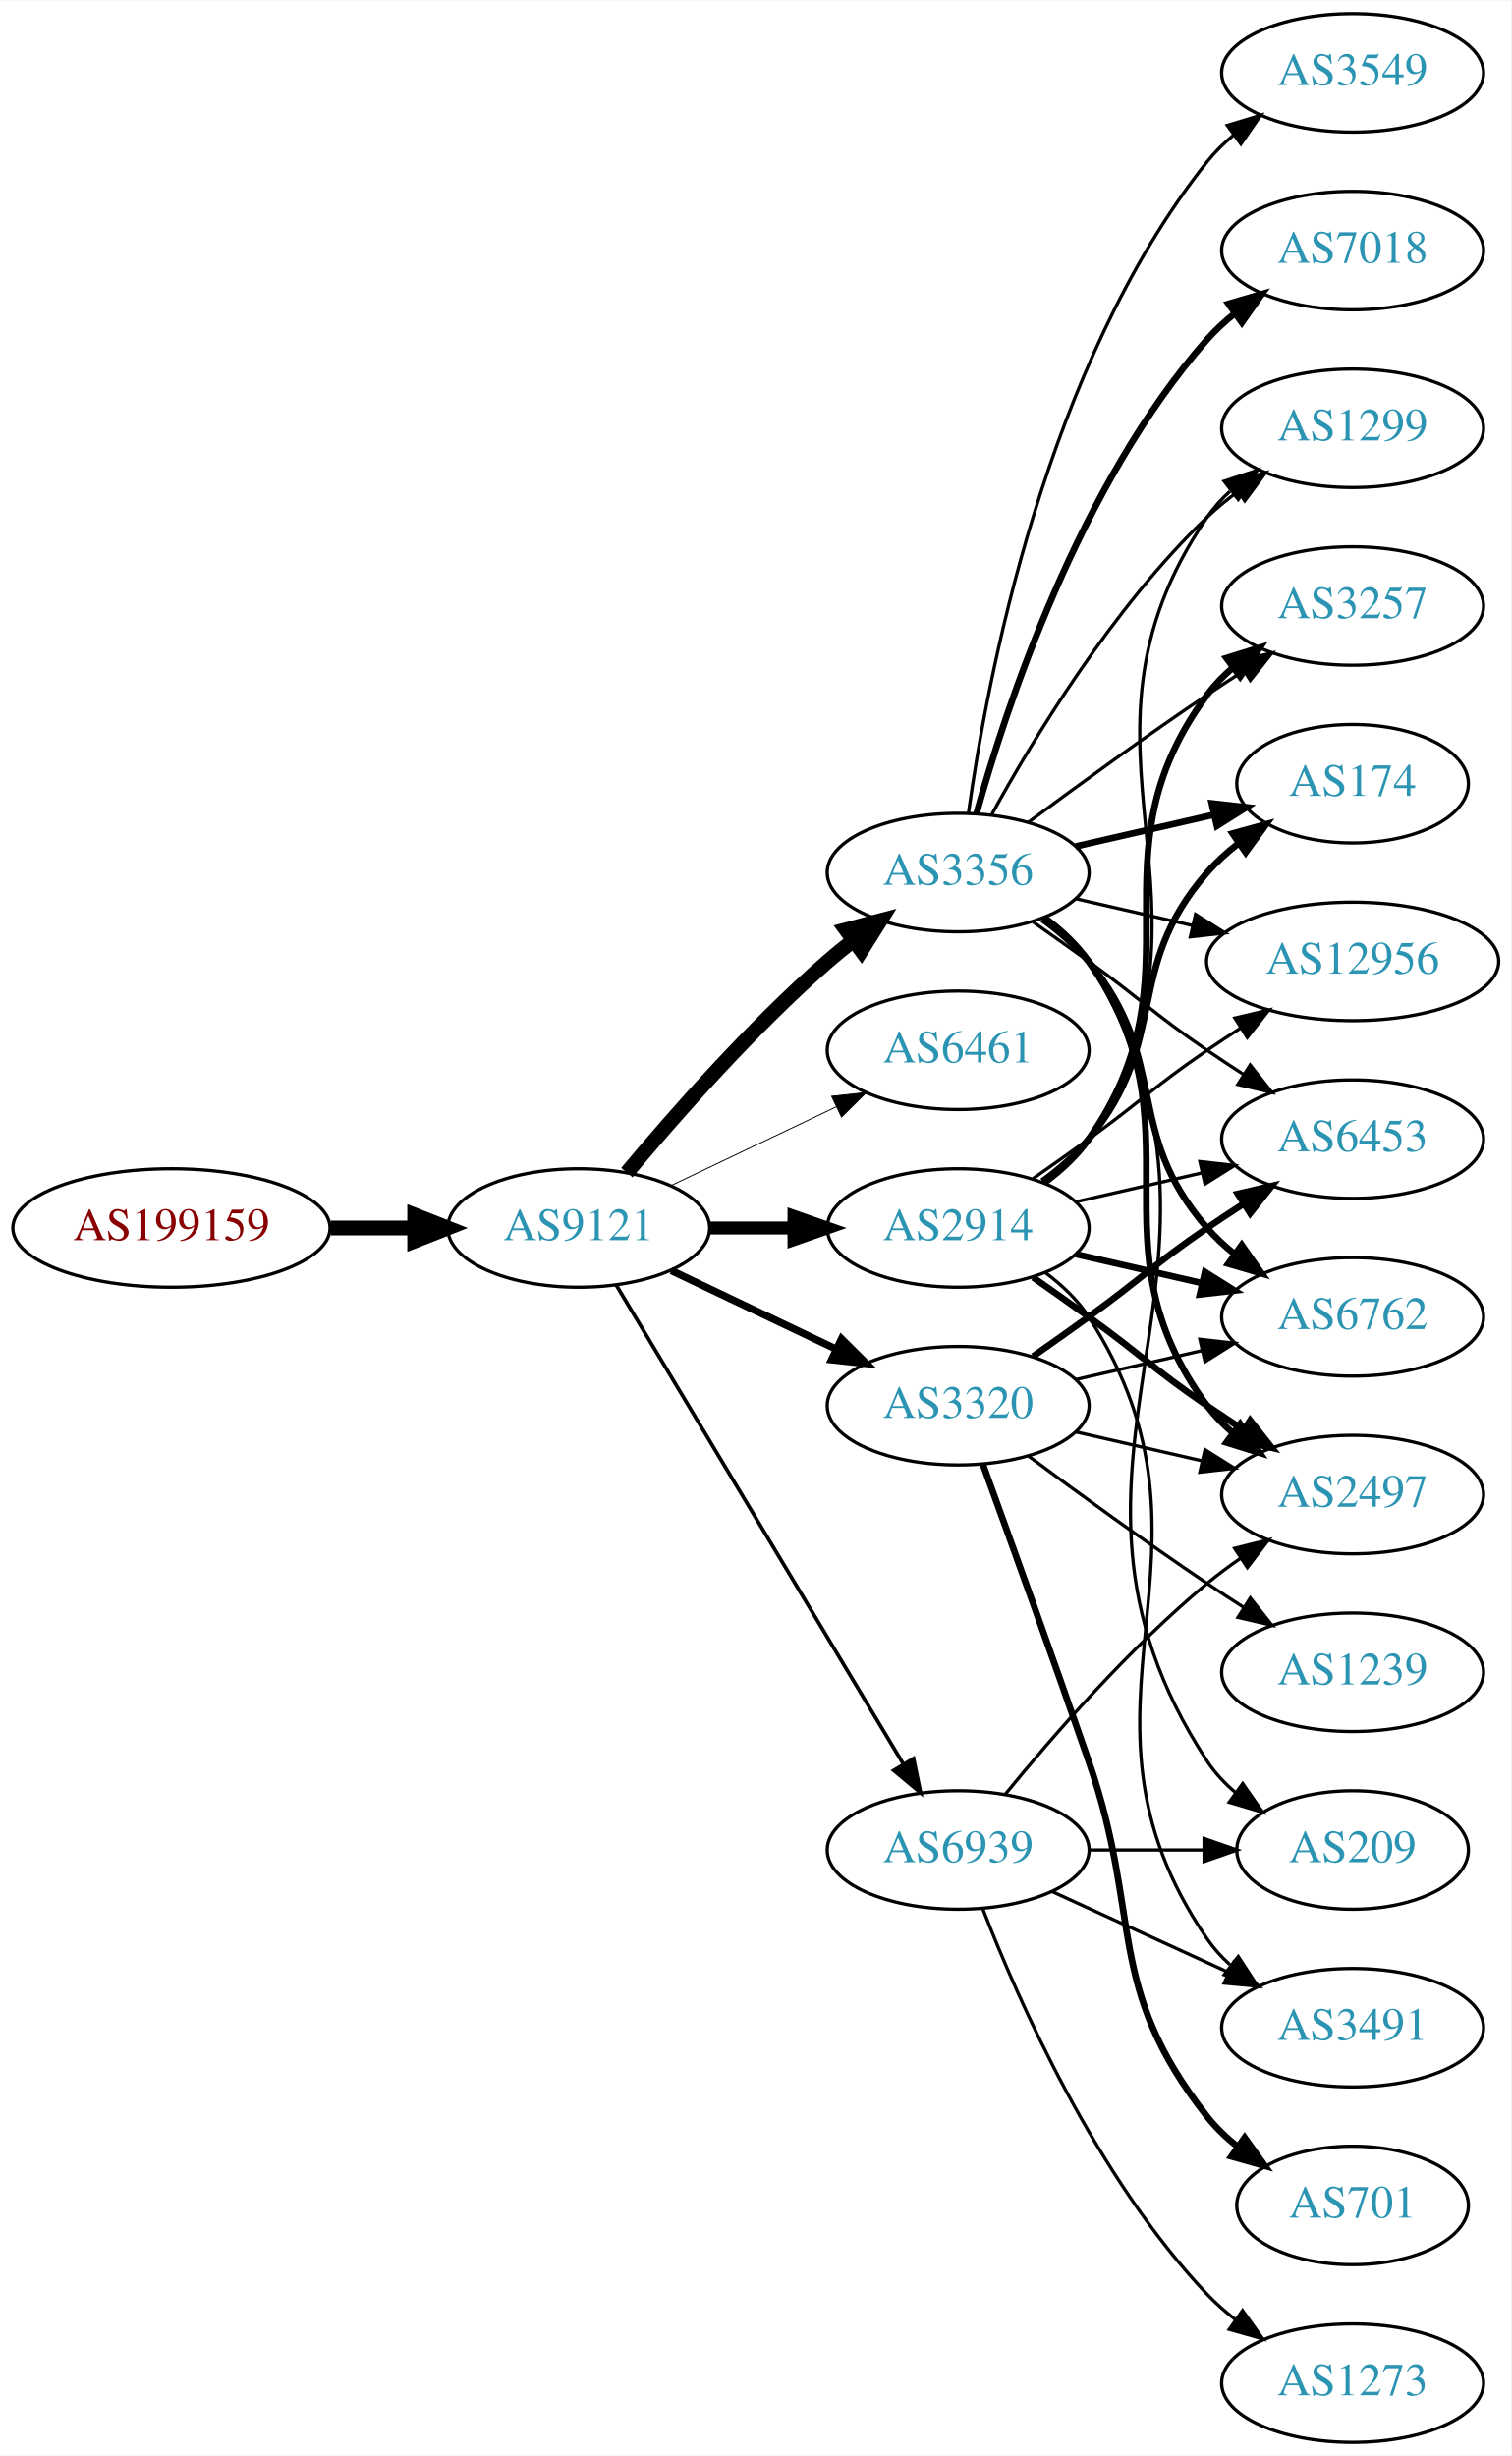
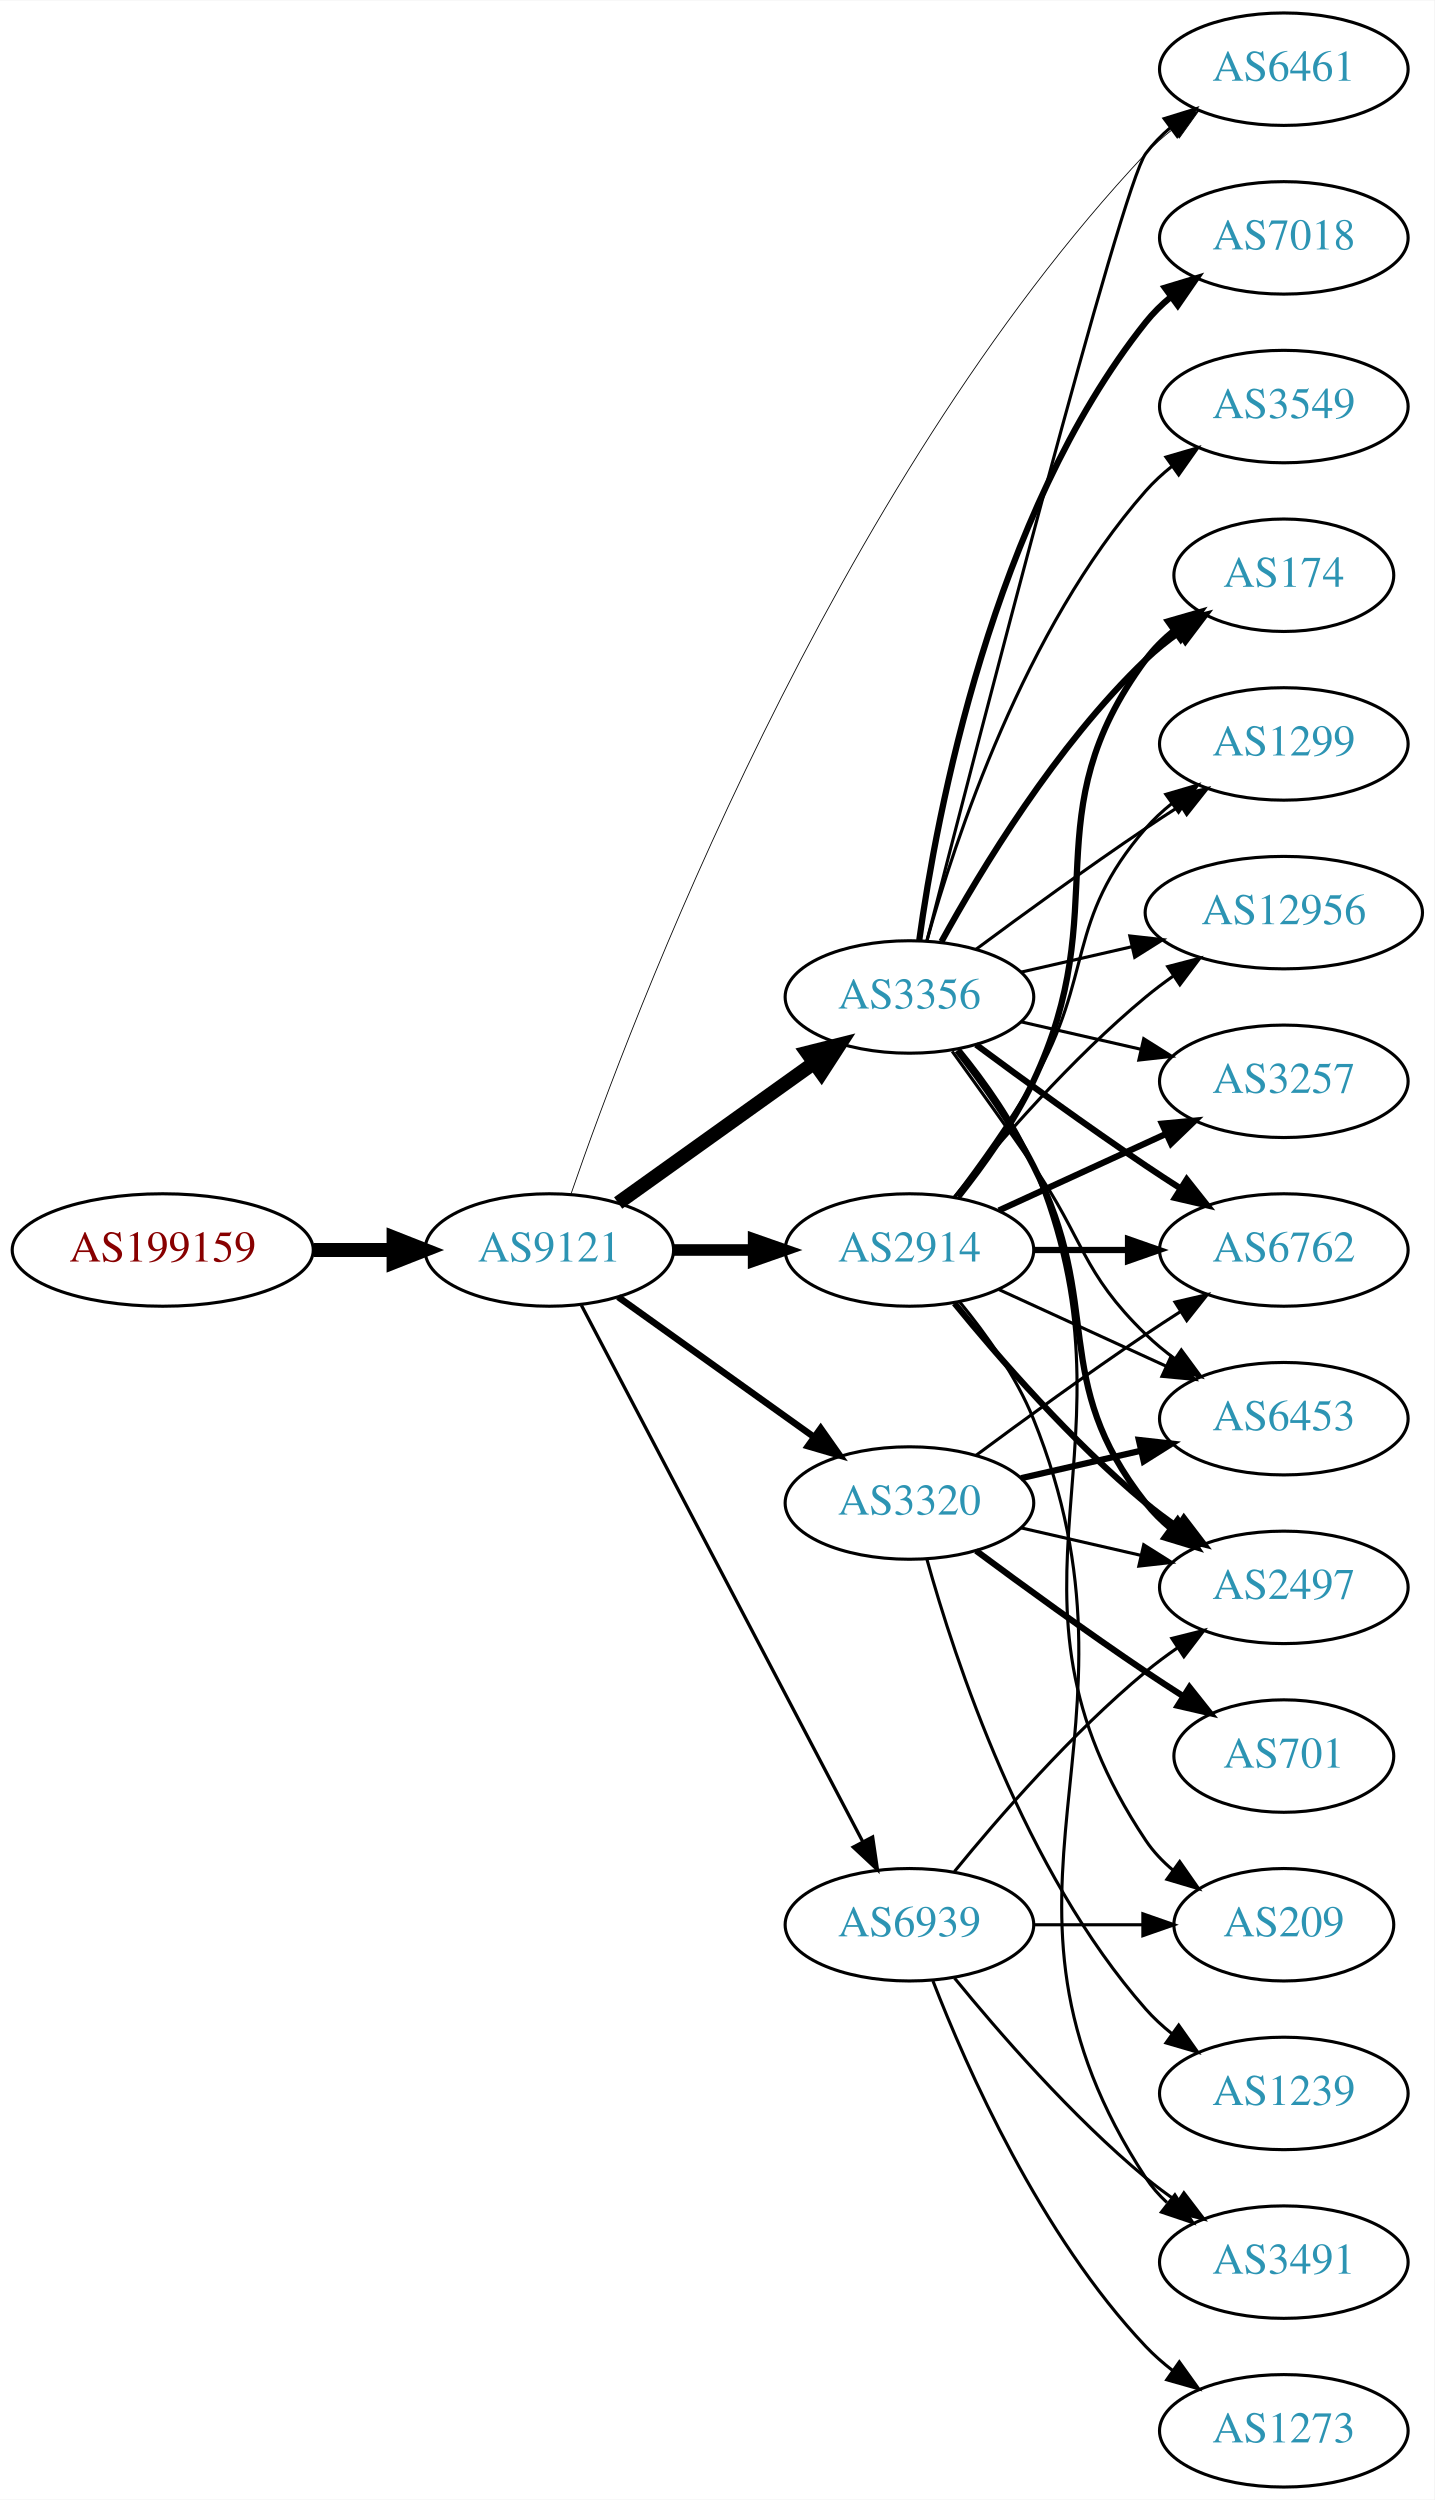
- <svg xmlns="http://www.w3.org/2000/svg" xmlns:xlink="http://www.w3.org/1999/xlink" width="459pt" height="746pt" viewBox="0.00 0.00 459.17 746.00">
-   <g id="graph0" class="graph" transform="scale(1 1) rotate(0) translate(4 742)">
-     <polygon fill="white" stroke="none" points="-4,4 -4,-742 455.17,-742 455.17,4 -4,4" />
+ <svg xmlns="http://www.w3.org/2000/svg" xmlns:xlink="http://www.w3.org/1999/xlink" width="459pt" height="800pt" viewBox="0.00 0.00 459.17 800.00">
+   <g id="graph0" class="graph" transform="scale(1 1) rotate(0) translate(4 796)">
+     <polygon fill="white" stroke="none" points="-4,4 -4,-796 455.17,-796 455.17,4 -4,4" />
    <g id="node1" class="node">
      <g id="a_node1">
        <a xlink:href="/asn/199159" xlink:title="AS199159 ~ powered by ANX [AT]">
-           <ellipse fill="#ffffff" stroke="black" cx="48.096" cy="-369" rx="48.192" ry="18" />
-           <text text-anchor="middle" x="48.096" y="-365.3" font-family="Times,serif" font-size="14.00" fill="#880000">AS199159</text>
+           <ellipse fill="#ffffff" stroke="black" cx="48.096" cy="-396" rx="48.192" ry="18" />
+           <text text-anchor="middle" x="48.096" y="-392.3" font-family="Times,serif" font-size="14.00" fill="#880000">AS199159</text>
        </a>
      </g>
    </g>
    <g id="node2" class="node">
      <g id="a_node2">
        <a xlink:href="/asn/9121" xlink:title="AS9121 ~ TTNet [TR]">
-           <ellipse fill="#ffffff" stroke="black" cx="171.838" cy="-369" rx="39.794" ry="18" />
-           <text text-anchor="middle" x="171.838" y="-365.3" font-family="Times,serif" font-size="14.00" fill="#2c94b3">AS9121</text>
+           <ellipse fill="#ffffff" stroke="black" cx="171.838" cy="-396" rx="39.794" ry="18" />
+           <text text-anchor="middle" x="171.838" y="-392.3" font-family="Times,serif" font-size="14.00" fill="#2c94b3">AS9121</text>
        </a>
      </g>
    </g>
    <g id="edge1" class="edge">
-       <path fill="none" stroke="black" stroke-width="4.5" d="M96.513,-369C104.867,-369 113.577,-369 121.969,-369" />
-       <polygon fill="black" stroke="black" stroke-width="4.5" points="122.004,-372.938 132.004,-369 122.004,-365.063 122.004,-372.938" />
+       <path fill="none" stroke="black" stroke-width="4.5" d="M96.513,-396C104.867,-396 113.577,-396 121.969,-396" />
+       <polygon fill="black" stroke="black" stroke-width="4.5" points="122.004,-399.938 132.004,-396 122.004,-392.063 122.004,-399.938" />
    </g>
    <g id="node3" class="node">
      <g id="a_node3">
        <a xlink:href="/asn/3356" xlink:title="AS3356 ~ Level 3 Parent, LLC [US]">
          <ellipse fill="#ffffff" stroke="black" cx="287.131" cy="-477" rx="39.794" ry="18" />
          <text text-anchor="middle" x="287.131" y="-473.3" font-family="Times,serif" font-size="14.00" fill="#2c94b3">AS3356</text>
        </a>
      </g>
    </g>
    <g id="edge2" class="edge">
-       <path fill="none" stroke="black" stroke-width="4.5" d="M186.468,-385.817C200.751,-402.929 224.297,-429.745 247.484,-450 249.95,-452.154 252.589,-454.294 255.286,-456.372" />
-       <polygon fill="black" stroke="black" stroke-width="4.5" points="253.052,-459.616 263.44,-462.37 257.718,-453.273 253.052,-459.616" />
+       <path fill="none" stroke="black" stroke-width="4.5" d="M193.882,-411.046C211.497,-423.639 236.835,-441.755 256.501,-455.816" />
+       <polygon fill="black" stroke="black" stroke-width="4.5" points="254.39,-459.147 264.815,-461.76 258.97,-452.741 254.39,-459.147" />
    </g>
    <g id="node4" class="node">
      <g id="a_node4">
-         <a xlink:href="/asn/6461" xlink:title="AS6461 ~ Zayo Bandwidth [US]">
-           <ellipse fill="#ffffff" stroke="black" cx="287.131" cy="-423" rx="39.794" ry="18" />
-           <text text-anchor="middle" x="287.131" y="-419.3" font-family="Times,serif" font-size="14.00" fill="#2c94b3">AS6461</text>
+         <a xlink:href="/asn/2914" xlink:title="AS2914 ~ NTT America, Inc. [US]">
+           <ellipse fill="#ffffff" stroke="black" cx="287.131" cy="-396" rx="39.794" ry="18" />
+           <text text-anchor="middle" x="287.131" y="-392.3" font-family="Times,serif" font-size="14.00" fill="#2c94b3">AS2914</text>
        </a>
      </g>
    </g>
    <g id="edge3" class="edge">
-       <path fill="none" stroke="black" stroke-width="0.281" d="M199.974,-381.934C214.968,-389.081 233.789,-398.052 250.013,-405.785" />
-       <polygon fill="black" stroke="black" stroke-width="0.281" points="248.683,-409.028 259.216,-410.171 251.695,-402.709 248.683,-409.028" />
+       <path fill="none" stroke="black" stroke-width="3.706" d="M211.51,-396C219.713,-396 228.477,-396 237.009,-396" />
+       <polygon fill="black" stroke="black" stroke-width="3.706" points="237.248,-399.5 247.248,-396 237.248,-392.5 237.248,-399.5" />
    </g>
    <g id="node5" class="node">
      <g id="a_node5">
-         <a xlink:href="/asn/2914" xlink:title="AS2914 ~ NTT America, Inc. [US]">
-           <ellipse fill="#ffffff" stroke="black" cx="287.131" cy="-369" rx="39.794" ry="18" />
-           <text text-anchor="middle" x="287.131" y="-365.3" font-family="Times,serif" font-size="14.00" fill="#2c94b3">AS2914</text>
-         </a>
-       </g>
-     </g>
-     <g id="edge4" class="edge">
-       <path fill="none" stroke="black" stroke-width="3.938" d="M211.51,-369C219.713,-369 228.477,-369 237.009,-369" />
-       <polygon fill="black" stroke="black" stroke-width="3.938" points="237.248,-372.5 247.248,-369 237.248,-365.5 237.248,-372.5" />
-     </g>
-     <g id="node6" class="node">
-       <g id="a_node6">
        <a xlink:href="/asn/3320" xlink:title="AS3320 ~ DTAG [DE]">
          <ellipse fill="#ffffff" stroke="black" cx="287.131" cy="-315" rx="39.794" ry="18" />
          <text text-anchor="middle" x="287.131" y="-311.3" font-family="Times,serif" font-size="14.00" fill="#2c94b3">AS3320</text>
        </a>
      </g>
    </g>
+     <g id="edge4" class="edge">
+       <path fill="none" stroke="black" stroke-width="2.118" d="M193.882,-380.954C211.497,-368.361 236.835,-350.245 256.501,-336.184" />
+       <polygon fill="black" stroke="black" stroke-width="2.118" points="258.716,-338.903 264.815,-330.24 254.645,-333.209 258.716,-338.903" />
+     </g>
+     <g id="node6" class="node">
+       <g id="a_node6">
+         <a xlink:href="/asn/6461" xlink:title="AS6461 ~ Zayo Bandwidth [US]">
+           <ellipse fill="#ffffff" stroke="black" cx="406.973" cy="-774" rx="39.794" ry="18" />
+           <text text-anchor="middle" x="406.973" y="-770.3" font-family="Times,serif" font-size="14.00" fill="#2c94b3">AS6461</text>
+         </a>
+       </g>
+     </g>
    <g id="edge5" class="edge">
-       <path fill="none" stroke="black" stroke-width="2.25" d="M199.974,-356.066C214.968,-348.919 233.789,-339.948 250.013,-332.215" />
-       <polygon fill="black" stroke="black" stroke-width="2.25" points="251.695,-335.291 259.216,-327.829 248.683,-328.972 251.695,-335.291" />
+       <path fill="none" stroke="black" stroke-width="0.265" d="M178.83,-414.054C197.95,-469.483 262.213,-639.932 362.777,-747 365.351,-749.74 368.26,-752.314 371.323,-754.702" />
+       <polygon fill="black" stroke="black" stroke-width="0.265" points="369.473,-757.68 379.664,-760.575 373.502,-751.956 369.473,-757.68" />
    </g>
    <g id="node7" class="node">
      <g id="a_node7">
        <a xlink:href="/asn/6939" xlink:title="AS6939 ~ Hurricane Electric LLC [US]">
          <ellipse fill="#ffffff" stroke="black" cx="287.131" cy="-180" rx="39.794" ry="18" />
          <text text-anchor="middle" x="287.131" y="-176.3" font-family="Times,serif" font-size="14.00" fill="#2c94b3">AS6939</text>
        </a>
      </g>
    </g>
    <g id="edge6" class="edge">
-       <path fill="none" stroke="black" stroke-width="1.125" d="M183.293,-351.558C203.274,-318.225 246.98,-245.314 270.465,-206.134" />
-       <polygon fill="black" stroke="black" stroke-width="1.125" points="273.561,-207.776 275.701,-197.4 267.558,-204.177 273.561,-207.776" />
+       <path fill="none" stroke="black" stroke-width="1.059" d="M182.109,-378.324C201.951,-340.495 248.628,-251.501 272.115,-206.722" />
+       <polygon fill="black" stroke="black" stroke-width="1.059" points="275.345,-208.099 276.89,-197.617 269.146,-204.848 275.345,-208.099" />
+     </g>
+     <g id="edge14" class="edge">
+       <path fill="none" stroke="black" d="M292.765,-495.162C307.843,-554.055 354.98,-736.548 362.777,-747 365.025,-750.013 367.717,-752.769 370.643,-755.272" />
+       <polygon fill="black" stroke="black" points="368.674,-758.169 378.795,-761.303 372.838,-752.542 368.674,-758.169" />
    </g>
    <g id="node8" class="node">
      <g id="a_node8">
-         <a xlink:href="/asn/1299" xlink:title="AS1299 ~ Telia Carrier [EU]">
-           <ellipse fill="#ffffff" stroke="black" cx="406.973" cy="-612" rx="39.794" ry="18" />
-           <text text-anchor="middle" x="406.973" y="-608.3" font-family="Times,serif" font-size="14.00" fill="#2c94b3">AS1299</text>
+         <a xlink:href="/asn/6453" xlink:title="AS6453 ~ TATA COMMUNICATIONS (AMERICA) INC [US]">
+           <ellipse fill="#ffffff" stroke="black" cx="406.973" cy="-342" rx="39.794" ry="18" />
+           <text text-anchor="middle" x="406.973" y="-338.3" font-family="Times,serif" font-size="14.00" fill="#2c94b3">AS6453</text>
        </a>
      </g>
    </g>
    <g id="edge7" class="edge">
-       <path fill="none" stroke="black" d="M297.372,-494.713C309.918,-517.561 334.095,-557.611 362.777,-585 365.646,-587.739 368.834,-590.347 372.144,-592.785" />
-       <polygon fill="black" stroke="black" points="370.267,-595.742 380.503,-598.477 374.207,-589.956 370.267,-595.742" />
+       <path fill="none" stroke="black" d="M300.81,-459.594C308.426,-449.063 318.258,-435.33 326.777,-423 343.173,-399.269 342.084,-389.094 362.777,-369 365.623,-366.237 368.796,-363.614 372.096,-361.166" />
+       <polygon fill="black" stroke="black" points="374.162,-363.994 380.444,-355.462 370.213,-358.214 374.162,-363.994" />
    </g>
    <g id="node9" class="node">
      <g id="a_node9">
+         <a xlink:href="/asn/3549" xlink:title="AS3549 ~ Level 3 Parent, LLC [US]">
+           <ellipse fill="#ffffff" stroke="black" cx="406.973" cy="-666" rx="39.794" ry="18" />
+           <text text-anchor="middle" x="406.973" y="-662.3" font-family="Times,serif" font-size="14.00" fill="#2c94b3">AS3549</text>
+         </a>
+       </g>
+     </g>
+     <g id="edge8" class="edge">
+       <path fill="none" stroke="black" d="M292.704,-494.946C301.61,-526.995 323.894,-594.842 362.777,-639 365.261,-641.821 368.111,-644.449 371.137,-646.871" />
+       <polygon fill="black" stroke="black" points="369.254,-649.828 379.426,-652.791 373.322,-644.131 369.254,-649.828" />
+     </g>
+     <g id="node10" class="node">
+       <g id="a_node10">
        <a xlink:href="/asn/3257" xlink:title="AS3257 ~ GTT [DE]">
+           <ellipse fill="#ffffff" stroke="black" cx="406.973" cy="-450" rx="39.794" ry="18" />
+           <text text-anchor="middle" x="406.973" y="-446.3" font-family="Times,serif" font-size="14.00" fill="#2c94b3">AS3257</text>
+         </a>
+       </g>
+     </g>
+     <g id="edge9" class="edge">
+       <path fill="none" stroke="black" d="M322.85,-469.045C334.85,-466.296 348.471,-463.175 361.164,-460.267" />
+       <polygon fill="black" stroke="black" points="362.129,-463.636 371.095,-457.991 360.566,-456.813 362.129,-463.636" />
+     </g>
+     <g id="node11" class="node">
+       <g id="a_node11">
+         <a xlink:href="/asn/6762" xlink:title="AS6762 ~ TELECOM ITALIA SPARKLE S.p.A. [IT]">
+           <ellipse fill="#ffffff" stroke="black" cx="406.973" cy="-396" rx="39.794" ry="18" />
+           <text text-anchor="middle" x="406.973" y="-392.3" font-family="Times,serif" font-size="14.00" fill="#2c94b3">AS6762</text>
+         </a>
+       </g>
+     </g>
+     <g id="edge10" class="edge">
+       <path fill="none" stroke="black" stroke-width="2" d="M308.461,-461.723C323.324,-450.696 344.068,-435.593 362.777,-423 366.326,-420.611 370.077,-418.161 373.825,-415.758" />
+       <polygon fill="black" stroke="black" stroke-width="2" points="375.893,-418.591 382.474,-410.288 372.151,-412.675 375.893,-418.591" />
+     </g>
+     <g id="node12" class="node">
+       <g id="a_node12">
+         <a xlink:href="/asn/7018" xlink:title="AS7018 ~ AT&amp;T Services, Inc. [US]">
+           <ellipse fill="#ffffff" stroke="black" cx="406.973" cy="-720" rx="39.794" ry="18" />
+           <text text-anchor="middle" x="406.973" y="-716.3" font-family="Times,serif" font-size="14.00" fill="#2c94b3">AS7018</text>
+         </a>
+       </g>
+     </g>
+     <g id="edge11" class="edge">
+       <path fill="none" stroke="black" stroke-width="2" d="M290.27,-495.17C295.77,-534.974 313.596,-631.233 362.777,-693 365.119,-695.94 367.873,-698.649 370.839,-701.121" />
+       <polygon fill="black" stroke="black" stroke-width="2" points="368.904,-704.042 379.045,-707.11 373.031,-698.388 368.904,-704.042" />
+     </g>
+     <g id="node13" class="node">
+       <g id="a_node13">
+         <a xlink:href="/asn/174" xlink:title="AS174 ~ Cogent Communications [US]">
+           <ellipse fill="#ffffff" stroke="black" cx="406.973" cy="-612" rx="35.194" ry="18" />
+           <text text-anchor="middle" x="406.973" y="-608.3" font-family="Times,serif" font-size="14.00" fill="#2c94b3">AS174</text>
+         </a>
+       </g>
+     </g>
+     <g id="edge12" class="edge">
+       <path fill="none" stroke="black" stroke-width="2" d="M297.372,-494.713C309.918,-517.561 334.095,-557.611 362.777,-585 366.031,-588.107 369.698,-591.046 373.485,-593.76" />
+       <polygon fill="black" stroke="black" stroke-width="2" points="371.587,-596.701 381.853,-599.322 375.462,-590.872 371.587,-596.701" />
+     </g>
+     <g id="node14" class="node">
+       <g id="a_node14">
+         <a xlink:href="/asn/1299" xlink:title="AS1299 ~ Telia Carrier [EU]">
          <ellipse fill="#ffffff" stroke="black" cx="406.973" cy="-558" rx="39.794" ry="18" />
-           <text text-anchor="middle" x="406.973" y="-554.3" font-family="Times,serif" font-size="14.00" fill="#2c94b3">AS3257</text>
-         </a>
-       </g>
-     </g>
-     <g id="edge8" class="edge">
+           <text text-anchor="middle" x="406.973" y="-554.3" font-family="Times,serif" font-size="14.00" fill="#2c94b3">AS1299</text>
+         </a>
+       </g>
+     </g>
+     <g id="edge13" class="edge">
      <path fill="none" stroke="black" d="M308.461,-492.277C323.324,-503.304 344.068,-518.407 362.777,-531 366.326,-533.389 370.077,-535.839 373.825,-538.242" />
      <polygon fill="black" stroke="black" points="372.151,-541.325 382.474,-543.712 375.893,-535.409 372.151,-541.325" />
    </g>
-     <g id="node10" class="node">
-       <g id="a_node10">
-         <a xlink:href="/asn/6762" xlink:title="AS6762 ~ TELECOM ITALIA SPARKLE S.p.A. [IT]">
-           <ellipse fill="#ffffff" stroke="black" cx="406.973" cy="-342" rx="39.794" ry="18" />
-           <text text-anchor="middle" x="406.973" y="-338.3" font-family="Times,serif" font-size="14.00" fill="#2c94b3">AS6762</text>
-         </a>
-       </g>
-     </g>
-     <g id="edge9" class="edge">
-       <path fill="none" stroke="black" stroke-width="2" d="M312.712,-462.844C317.806,-459.128 322.82,-454.799 326.777,-450 351.842,-419.606 336.943,-398.742 362.777,-369 365.242,-366.162 368.079,-363.523 371.097,-361.094" />
-       <polygon fill="black" stroke="black" stroke-width="2" points="373.283,-363.833 379.375,-355.164 369.207,-358.142 373.283,-363.833" />
-     </g>
-     <g id="node11" class="node">
-       <g id="a_node11">
-         <a xlink:href="/asn/174" xlink:title="AS174 ~ Cogent Communications [US]">
-           <ellipse fill="#ffffff" stroke="black" cx="406.973" cy="-504" rx="35.194" ry="18" />
-           <text text-anchor="middle" x="406.973" y="-500.3" font-family="Times,serif" font-size="14.00" fill="#2c94b3">AS174</text>
-         </a>
-       </g>
-     </g>
-     <g id="edge10" class="edge">
-       <path fill="none" stroke="black" stroke-width="2" d="M322.85,-484.955C335.943,-487.955 350.965,-491.396 364.606,-494.522" />
-       <polygon fill="black" stroke="black" stroke-width="2" points="364.184,-498.016 374.713,-496.838 365.747,-491.193 364.184,-498.016" />
-     </g>
-     <g id="node12" class="node">
-       <g id="a_node12">
-         <a xlink:href="/asn/3549" xlink:title="AS3549 ~ Level 3 Parent, LLC [US]">
-           <ellipse fill="#ffffff" stroke="black" cx="406.973" cy="-720" rx="39.794" ry="18" />
-           <text text-anchor="middle" x="406.973" y="-716.3" font-family="Times,serif" font-size="14.00" fill="#2c94b3">AS3549</text>
-         </a>
-       </g>
-     </g>
-     <g id="edge11" class="edge">
-       <path fill="none" stroke="black" d="M290.27,-495.17C295.77,-534.974 313.596,-631.233 362.777,-693 365.119,-695.94 367.873,-698.649 370.839,-701.121" />
-       <polygon fill="black" stroke="black" points="368.904,-704.042 379.045,-707.11 373.031,-698.388 368.904,-704.042" />
-     </g>
-     <g id="node13" class="node">
-       <g id="a_node13">
+     <g id="node15" class="node">
+       <g id="a_node15">
+         <a xlink:href="/asn/12956" xlink:title="AS12956 ~ TELXIUS [ES]">
+           <ellipse fill="#ffffff" stroke="black" cx="406.973" cy="-504" rx="44.393" ry="18" />
+           <text text-anchor="middle" x="406.973" y="-500.3" font-family="Times,serif" font-size="14.00" fill="#2c94b3">AS12956</text>
+         </a>
+       </g>
+     </g>
+     <g id="edge15" class="edge">
+       <path fill="none" stroke="black" d="M322.85,-484.955C333.989,-487.507 346.524,-490.379 358.417,-493.104" />
+       <polygon fill="black" stroke="black" points="357.682,-496.526 368.211,-495.348 359.246,-489.703 357.682,-496.526" />
+     </g>
+     <g id="node16" class="node">
+       <g id="a_node16">
        <a xlink:href="/asn/2497" xlink:title="AS2497 ~ Internet Initiative Japan Inc. [JP]">
          <ellipse fill="#ffffff" stroke="black" cx="406.973" cy="-288" rx="39.794" ry="18" />
          <text text-anchor="middle" x="406.973" y="-284.3" font-family="Times,serif" font-size="14.00" fill="#2c94b3">AS2497</text>
        </a>
      </g>
    </g>
-     <g id="edge12" class="edge">
-       <path fill="none" stroke="black" stroke-width="2" d="M313.29,-463.284C318.355,-459.545 323.21,-455.096 326.777,-450 362.391,-399.131 325.874,-364.941 362.777,-315 365.011,-311.977 367.694,-309.214 370.615,-306.707" />
-       <polygon fill="black" stroke="black" stroke-width="2" points="372.81,-309.437 378.758,-300.669 368.64,-303.814 372.81,-309.437" />
-     </g>
-     <g id="node14" class="node">
-       <g id="a_node14">
-         <a xlink:href="/asn/6453" xlink:title="AS6453 ~ TATA COMMUNICATIONS (AMERICA) INC [US]">
-           <ellipse fill="#ffffff" stroke="black" cx="406.973" cy="-396" rx="39.794" ry="18" />
-           <text text-anchor="middle" x="406.973" y="-392.3" font-family="Times,serif" font-size="14.00" fill="#2c94b3">AS6453</text>
-         </a>
-       </g>
-     </g>
-     <g id="edge13" class="edge">
-       <path fill="none" stroke="black" d="M309.888,-461.991C315.422,-458.121 321.341,-453.936 326.777,-450 342.977,-438.271 346.283,-434.311 362.777,-423 366.306,-420.581 370.043,-418.111 373.784,-415.698" />
-       <polygon fill="black" stroke="black" points="375.856,-418.528 382.425,-410.216 372.106,-412.618 375.856,-418.528" />
-     </g>
-     <g id="node15" class="node">
-       <g id="a_node15">
-         <a xlink:href="/asn/7018" xlink:title="AS7018 ~ AT&amp;T Services, Inc. [US]">
-           <ellipse fill="#ffffff" stroke="black" cx="406.973" cy="-666" rx="39.794" ry="18" />
-           <text text-anchor="middle" x="406.973" y="-662.3" font-family="Times,serif" font-size="14.00" fill="#2c94b3">AS7018</text>
-         </a>
-       </g>
-     </g>
-     <g id="edge14" class="edge">
-       <path fill="none" stroke="black" stroke-width="2" d="M292.704,-494.946C301.61,-526.995 323.894,-594.842 362.777,-639 365.261,-641.821 368.111,-644.449 371.137,-646.871" />
-       <polygon fill="black" stroke="black" stroke-width="2" points="369.254,-649.828 379.426,-652.791 373.322,-644.131 369.254,-649.828" />
-     </g>
-     <g id="node16" class="node">
-       <g id="a_node16">
-         <a xlink:href="/asn/12956" xlink:title="AS12956 ~ TELXIUS [ES]">
-           <ellipse fill="#ffffff" stroke="black" cx="406.973" cy="-450" rx="44.393" ry="18" />
-           <text text-anchor="middle" x="406.973" y="-446.3" font-family="Times,serif" font-size="14.00" fill="#2c94b3">AS12956</text>
-         </a>
-       </g>
-     </g>
-     <g id="edge15" class="edge">
-       <path fill="none" stroke="black" d="M322.85,-469.045C333.989,-466.493 346.524,-463.621 358.417,-460.896" />
-       <polygon fill="black" stroke="black" points="359.246,-464.297 368.211,-458.652 357.682,-457.474 359.246,-464.297" />
+     <g id="edge16" class="edge">
+       <path fill="none" stroke="black" stroke-width="2" d="M302.427,-459.86C310.414,-449.647 320.075,-436.147 326.777,-423 349.758,-377.923 331.479,-354.754 362.777,-315 365.102,-312.047 367.846,-309.33 370.805,-306.853" />
+       <polygon fill="black" stroke="black" stroke-width="2" points="372.998,-309.585 379.002,-300.855 368.865,-303.936 372.998,-309.585" />
    </g>
    <g id="node17" class="node">
      <g id="a_node17">
        <a xlink:href="/asn/209" xlink:title="AS209 ~ CenturyLink Communications, LLC [US]">
          <ellipse fill="#ffffff" stroke="black" cx="406.973" cy="-180" rx="35.194" ry="18" />
          <text text-anchor="middle" x="406.973" y="-176.3" font-family="Times,serif" font-size="14.00" fill="#2c94b3">AS209</text>
        </a>
      </g>
    </g>
-     <g id="edge16" class="edge">
-       <path fill="none" stroke="black" d="M313.728,-463.572C318.769,-459.819 323.505,-455.29 326.777,-450 384.218,-357.153 302.98,-298.347 362.777,-207 365.121,-203.421 368.121,-200.23 371.446,-197.409" />
-       <polygon fill="black" stroke="black" points="373.583,-200.182 379.638,-191.488 369.483,-194.509 373.583,-200.182" />
-     </g>
    <g id="edge17" class="edge">
-       <path fill="none" stroke="black" d="M313.567,-382.53C318.617,-386.278 323.397,-390.779 326.777,-396 373.252,-467.778 314.481,-514.434 362.777,-585 364.725,-587.846 367.082,-590.452 369.679,-592.824" />
-       <polygon fill="black" stroke="black" points="367.957,-595.917 378.015,-599.249 372.23,-590.372 367.957,-595.917" />
+       <path fill="none" stroke="black" d="M303.214,-460.223C311.462,-450.131 321.124,-436.631 326.777,-423 364.063,-333.101 308.739,-287.944 362.777,-207 365.153,-203.442 368.173,-200.264 371.509,-197.451" />
+       <polygon fill="black" stroke="black" points="373.647,-200.224 379.713,-191.538 369.554,-194.545 373.647,-200.224" />
+     </g>
+     <g id="edge24" class="edge">
+       <path fill="none" stroke="black" d="M315.76,-383.339C331.717,-376.027 351.987,-366.739 369.27,-358.819" />
+       <polygon fill="black" stroke="black" points="370.885,-361.929 378.518,-354.581 367.969,-355.565 370.885,-361.929" />
    </g>
    <g id="edge20" class="edge">
-       <path fill="none" stroke="black" stroke-width="2" d="M313.29,-382.716C318.355,-386.455 323.21,-390.904 326.777,-396 362.391,-446.869 325.874,-481.059 362.777,-531 365.011,-534.023 367.694,-536.786 370.615,-539.293" />
-       <polygon fill="black" stroke="black" stroke-width="2" points="368.64,-542.186 378.758,-545.331 372.81,-536.563 368.64,-542.186" />
-     </g>
-     <g id="edge18" class="edge">
-       <path fill="none" stroke="black" stroke-width="2" d="M322.85,-361.045C334.85,-358.296 348.471,-355.175 361.164,-352.267" />
-       <polygon fill="black" stroke="black" stroke-width="2" points="362.129,-355.636 371.095,-349.991 360.566,-348.813 362.129,-355.636" />
+       <path fill="none" stroke="black" stroke-width="2" d="M315.76,-408.661C331.717,-415.973 351.987,-425.261 369.27,-433.181" />
+       <polygon fill="black" stroke="black" stroke-width="2" points="367.969,-436.435 378.518,-437.419 370.885,-430.071 367.969,-436.435" />
+     </g>
+     <g id="edge23" class="edge">
+       <path fill="none" stroke="black" stroke-width="2" d="M327.044,-396C336.597,-396 346.947,-396 356.909,-396" />
+       <polygon fill="black" stroke="black" stroke-width="2" points="357.102,-399.5 367.102,-396 357.102,-392.5 357.102,-399.5" />
+     </g>
+     <g id="edge21" class="edge">
+       <path fill="none" stroke="black" stroke-width="2" d="M302.731,-412.991C310.819,-423.155 320.48,-436.655 326.777,-450 353.277,-506.159 325.874,-535.059 362.777,-585 365.32,-588.441 368.444,-591.545 371.839,-594.318" />
+       <polygon fill="black" stroke="black" stroke-width="2" points="369.926,-597.252 380.106,-600.186 373.978,-591.544 369.926,-597.252" />
+     </g>
+     <g id="edge22" class="edge">
+       <path fill="none" stroke="black" d="M301.592,-412.913C309.485,-423.27 319.335,-436.992 326.777,-450 346.342,-484.194 336.943,-501.258 362.777,-531 365.242,-533.838 368.079,-536.477 371.097,-538.906" />
+       <polygon fill="black" stroke="black" points="369.207,-541.858 379.375,-544.836 373.283,-536.167 369.207,-541.858" />
+     </g>
+     <g id="edge25" class="edge">
+       <path fill="none" stroke="black" d="M301.55,-413.065C315.665,-430.375 339.079,-457.345 362.777,-477 365.515,-479.271 368.459,-481.494 371.476,-483.63" />
+       <polygon fill="black" stroke="black" points="369.808,-486.725 380.065,-489.379 373.702,-480.908 369.808,-486.725" />
    </g>
    <g id="edge19" class="edge">
-       <path fill="none" stroke="black" stroke-width="2" d="M312.712,-383.156C317.806,-386.872 322.82,-391.201 326.777,-396 351.842,-426.394 336.943,-447.258 362.777,-477 365.583,-480.23 368.87,-483.203 372.358,-485.902" />
-       <polygon fill="black" stroke="black" stroke-width="2" points="370.51,-488.879 380.725,-491.69 374.492,-483.122 370.51,-488.879" />
-     </g>
-     <g id="edge23" class="edge">
-       <path fill="none" stroke="black" stroke-width="2" d="M309.888,-353.991C315.422,-350.121 321.341,-345.936 326.777,-342 342.977,-330.271 346.283,-326.311 362.777,-315 366.306,-312.581 370.043,-310.111 373.784,-307.698" />
-       <polygon fill="black" stroke="black" stroke-width="2" points="375.856,-310.528 382.425,-302.216 372.106,-304.618 375.856,-310.528" />
-     </g>
-     <g id="edge21" class="edge">
-       <path fill="none" stroke="black" d="M322.85,-376.955C334.85,-379.704 348.471,-382.825 361.164,-385.733" />
-       <polygon fill="black" stroke="black" points="360.566,-389.187 371.095,-388.009 362.129,-382.364 360.566,-389.187" />
-     </g>
-     <g id="edge24" class="edge">
-       <path fill="none" stroke="black" d="M309.888,-384.009C315.422,-387.879 321.341,-392.064 326.777,-396 342.977,-407.729 346.283,-411.689 362.777,-423 366.048,-425.243 369.499,-427.528 372.965,-429.773" />
-       <polygon fill="black" stroke="black" points="371.207,-432.803 381.523,-435.22 374.966,-426.898 371.207,-432.803" />
+       <path fill="none" stroke="black" stroke-width="2" d="M301.55,-378.935C315.665,-361.625 339.079,-334.655 362.777,-315 365.994,-312.332 369.494,-309.73 373.065,-307.259" />
+       <polygon fill="black" stroke="black" stroke-width="2" points="374.988,-310.183 381.421,-301.764 371.143,-304.334 374.988,-310.183" />
    </g>
    <g id="node18" class="node">
      <g id="a_node18">
        <a xlink:href="/asn/3491" xlink:title="AS3491 ~ PCCW Global, Inc. [US]">
-           <ellipse fill="#ffffff" stroke="black" cx="406.973" cy="-126" rx="39.794" ry="18" />
-           <text text-anchor="middle" x="406.973" y="-122.3" font-family="Times,serif" font-size="14.00" fill="#2c94b3">AS3491</text>
-         </a>
-       </g>
-     </g>
-     <g id="edge22" class="edge">
-       <path fill="none" stroke="black" d="M313.567,-355.47C318.617,-351.722 323.397,-347.221 326.777,-342 373.252,-270.222 314.481,-223.566 362.777,-153 364.725,-150.154 367.082,-147.548 369.679,-145.176" />
-       <polygon fill="black" stroke="black" points="372.23,-147.628 378.015,-138.751 367.957,-142.083 372.23,-147.628" />
+           <ellipse fill="#ffffff" stroke="black" cx="406.973" cy="-72" rx="39.794" ry="18" />
+           <text text-anchor="middle" x="406.973" y="-68.3" font-family="Times,serif" font-size="14.00" fill="#2c94b3">AS3491</text>
+         </a>
+       </g>
+     </g>
+     <g id="edge18" class="edge">
+       <path fill="none" stroke="black" d="M303.307,-379.261C311.586,-369.181 321.247,-355.681 326.777,-342 367.692,-240.777 302.98,-190.347 362.777,-99 364.666,-96.114 366.982,-93.481 369.552,-91.091" />
+       <polygon fill="black" stroke="black" points="372.102,-93.541 377.844,-84.637 367.802,-88.017 372.102,-93.541" />
+     </g>
+     <g id="edge27" class="edge">
+       <path fill="none" stroke="black" stroke-width="2" d="M322.85,-322.955C334.85,-325.704 348.471,-328.825 361.164,-331.733" />
+       <polygon fill="black" stroke="black" stroke-width="2" points="360.566,-335.187 371.095,-334.009 362.129,-328.364 360.566,-335.187" />
+     </g>
+     <g id="edge30" class="edge">
+       <path fill="none" stroke="black" d="M308.461,-330.277C323.324,-341.304 344.068,-356.407 362.777,-369 366.326,-371.389 370.077,-373.839 373.825,-376.242" />
+       <polygon fill="black" stroke="black" points="372.151,-379.325 382.474,-381.712 375.893,-373.409 372.151,-379.325" />
    </g>
    <g id="edge29" class="edge">
-       <path fill="none" stroke="black" d="M322.85,-322.955C334.85,-325.704 348.471,-328.825 361.164,-331.733" />
-       <polygon fill="black" stroke="black" points="360.566,-335.187 371.095,-334.009 362.129,-328.364 360.566,-335.187" />
-     </g>
-     <g id="edge25" class="edge">
      <path fill="none" stroke="black" d="M322.85,-307.045C334.85,-304.296 348.471,-301.175 361.164,-298.267" />
      <polygon fill="black" stroke="black" points="362.129,-301.636 371.095,-295.991 360.566,-294.813 362.129,-301.636" />
-     </g>
-     <g id="edge28" class="edge">
-       <path fill="none" stroke="black" stroke-width="2" d="M309.888,-330.009C315.422,-333.879 321.341,-338.064 326.777,-342 342.977,-353.729 346.283,-357.689 362.777,-369 366.306,-371.419 370.043,-373.889 373.784,-376.302" />
-       <polygon fill="black" stroke="black" stroke-width="2" points="372.106,-379.382 382.425,-381.784 375.856,-373.472 372.106,-379.382" />
    </g>
    <g id="node19" class="node">
      <g id="a_node19">
        <a xlink:href="/asn/701" xlink:title="AS701 ~ UUNET [US]">
-           <ellipse fill="#ffffff" stroke="black" cx="406.973" cy="-72" rx="35.194" ry="18" />
-           <text text-anchor="middle" x="406.973" y="-68.3" font-family="Times,serif" font-size="14.00" fill="#2c94b3">AS701</text>
+           <ellipse fill="#ffffff" stroke="black" cx="406.973" cy="-234" rx="35.194" ry="18" />
+           <text text-anchor="middle" x="406.973" y="-230.3" font-family="Times,serif" font-size="14.00" fill="#2c94b3">AS701</text>
        </a>
      </g>
    </g>
    <g id="edge26" class="edge">
-       <path fill="none" stroke="black" stroke-width="2" d="M294.679,-297.079C302.464,-275.688 315.786,-238.81 326.777,-207 343.302,-159.178 331.479,-138.754 362.777,-99 365.424,-95.639 368.613,-92.584 372.044,-89.839" />
-       <polygon fill="black" stroke="black" stroke-width="2" points="374.182,-92.614 380.351,-84 370.157,-86.887 374.182,-92.614" />
+       <path fill="none" stroke="black" stroke-width="2" d="M308.461,-299.723C323.324,-288.696 344.068,-273.593 362.777,-261 366.595,-258.431 370.645,-255.79 374.675,-253.214" />
+       <polygon fill="black" stroke="black" stroke-width="2" points="376.779,-256.025 383.369,-247.729 373.044,-250.105 376.779,-256.025" />
    </g>
    <g id="node20" class="node">
      <g id="a_node20">
        <a xlink:href="/asn/1239" xlink:title="AS1239 ~ Sprint [US]">
-           <ellipse fill="#ffffff" stroke="black" cx="406.973" cy="-234" rx="39.794" ry="18" />
-           <text text-anchor="middle" x="406.973" y="-230.3" font-family="Times,serif" font-size="14.00" fill="#2c94b3">AS1239</text>
-         </a>
-       </g>
-     </g>
-     <g id="edge27" class="edge">
-       <path fill="none" stroke="black" d="M308.461,-299.723C323.324,-288.696 344.068,-273.593 362.777,-261 366.326,-258.611 370.077,-256.161 373.825,-253.758" />
-       <polygon fill="black" stroke="black" points="375.893,-256.591 382.474,-248.288 372.151,-250.675 375.893,-256.591" />
-     </g>
-     <g id="edge30" class="edge">
+           <ellipse fill="#ffffff" stroke="black" cx="406.973" cy="-126" rx="39.794" ry="18" />
+           <text text-anchor="middle" x="406.973" y="-122.3" font-family="Times,serif" font-size="14.00" fill="#2c94b3">AS1239</text>
+         </a>
+       </g>
+     </g>
+     <g id="edge28" class="edge">
+       <path fill="none" stroke="black" d="M292.704,-297.054C301.61,-265.005 323.894,-197.158 362.777,-153 365.261,-150.179 368.111,-147.551 371.137,-145.129" />
+       <polygon fill="black" stroke="black" points="373.322,-147.869 379.426,-139.209 369.254,-142.172 373.322,-147.869" />
+     </g>
+     <g id="edge34" class="edge">
      <path fill="none" stroke="black" d="M301.55,-197.065C315.665,-214.375 339.079,-241.345 362.777,-261 365.994,-263.668 369.494,-266.27 373.065,-268.741" />
      <polygon fill="black" stroke="black" points="371.143,-271.666 381.421,-274.236 374.988,-265.817 371.143,-271.666" />
    </g>
-     <g id="edge32" class="edge">
+     <g id="edge31" class="edge">
      <path fill="none" stroke="black" d="M327.044,-180C338.13,-180 350.29,-180 361.672,-180" />
      <polygon fill="black" stroke="black" points="361.854,-183.5 371.854,-180 361.854,-176.5 361.854,-183.5" />
    </g>
-     <g id="edge33" class="edge">
-       <path fill="none" stroke="black" d="M315.76,-167.339C331.717,-160.027 351.987,-150.739 369.27,-142.819" />
-       <polygon fill="black" stroke="black" points="370.885,-145.929 378.518,-138.581 367.969,-139.565 370.885,-145.929" />
+     <g id="edge32" class="edge">
+       <path fill="none" stroke="black" d="M301.55,-162.935C315.665,-145.625 339.079,-118.655 362.777,-99 365.994,-96.332 369.494,-93.73 373.065,-91.259" />
+       <polygon fill="black" stroke="black" points="374.988,-94.183 381.421,-85.764 371.143,-88.334 374.988,-94.183" />
    </g>
    <g id="node21" class="node">
      <g id="a_node21">
        <a xlink:href="/asn/1273" xlink:title="AS1273 ~ Vodafone Group PLC [EU]">
          <ellipse fill="#ffffff" stroke="black" cx="406.973" cy="-18" rx="39.794" ry="18" />
          <text text-anchor="middle" x="406.973" y="-14.3" font-family="Times,serif" font-size="14.00" fill="#2c94b3">AS1273</text>
        </a>
      </g>
    </g>
-     <g id="edge31" class="edge">
+     <g id="edge33" class="edge">
      <path fill="none" stroke="black" d="M294.654,-162.006C305.404,-134.272 329.062,-80.571 362.777,-45 365.363,-42.272 368.281,-39.706 371.349,-37.323" />
      <polygon fill="black" stroke="black" points="373.527,-40.069 379.697,-31.457 369.503,-34.342 373.527,-40.069" />
    </g>
  </g>
</svg>
